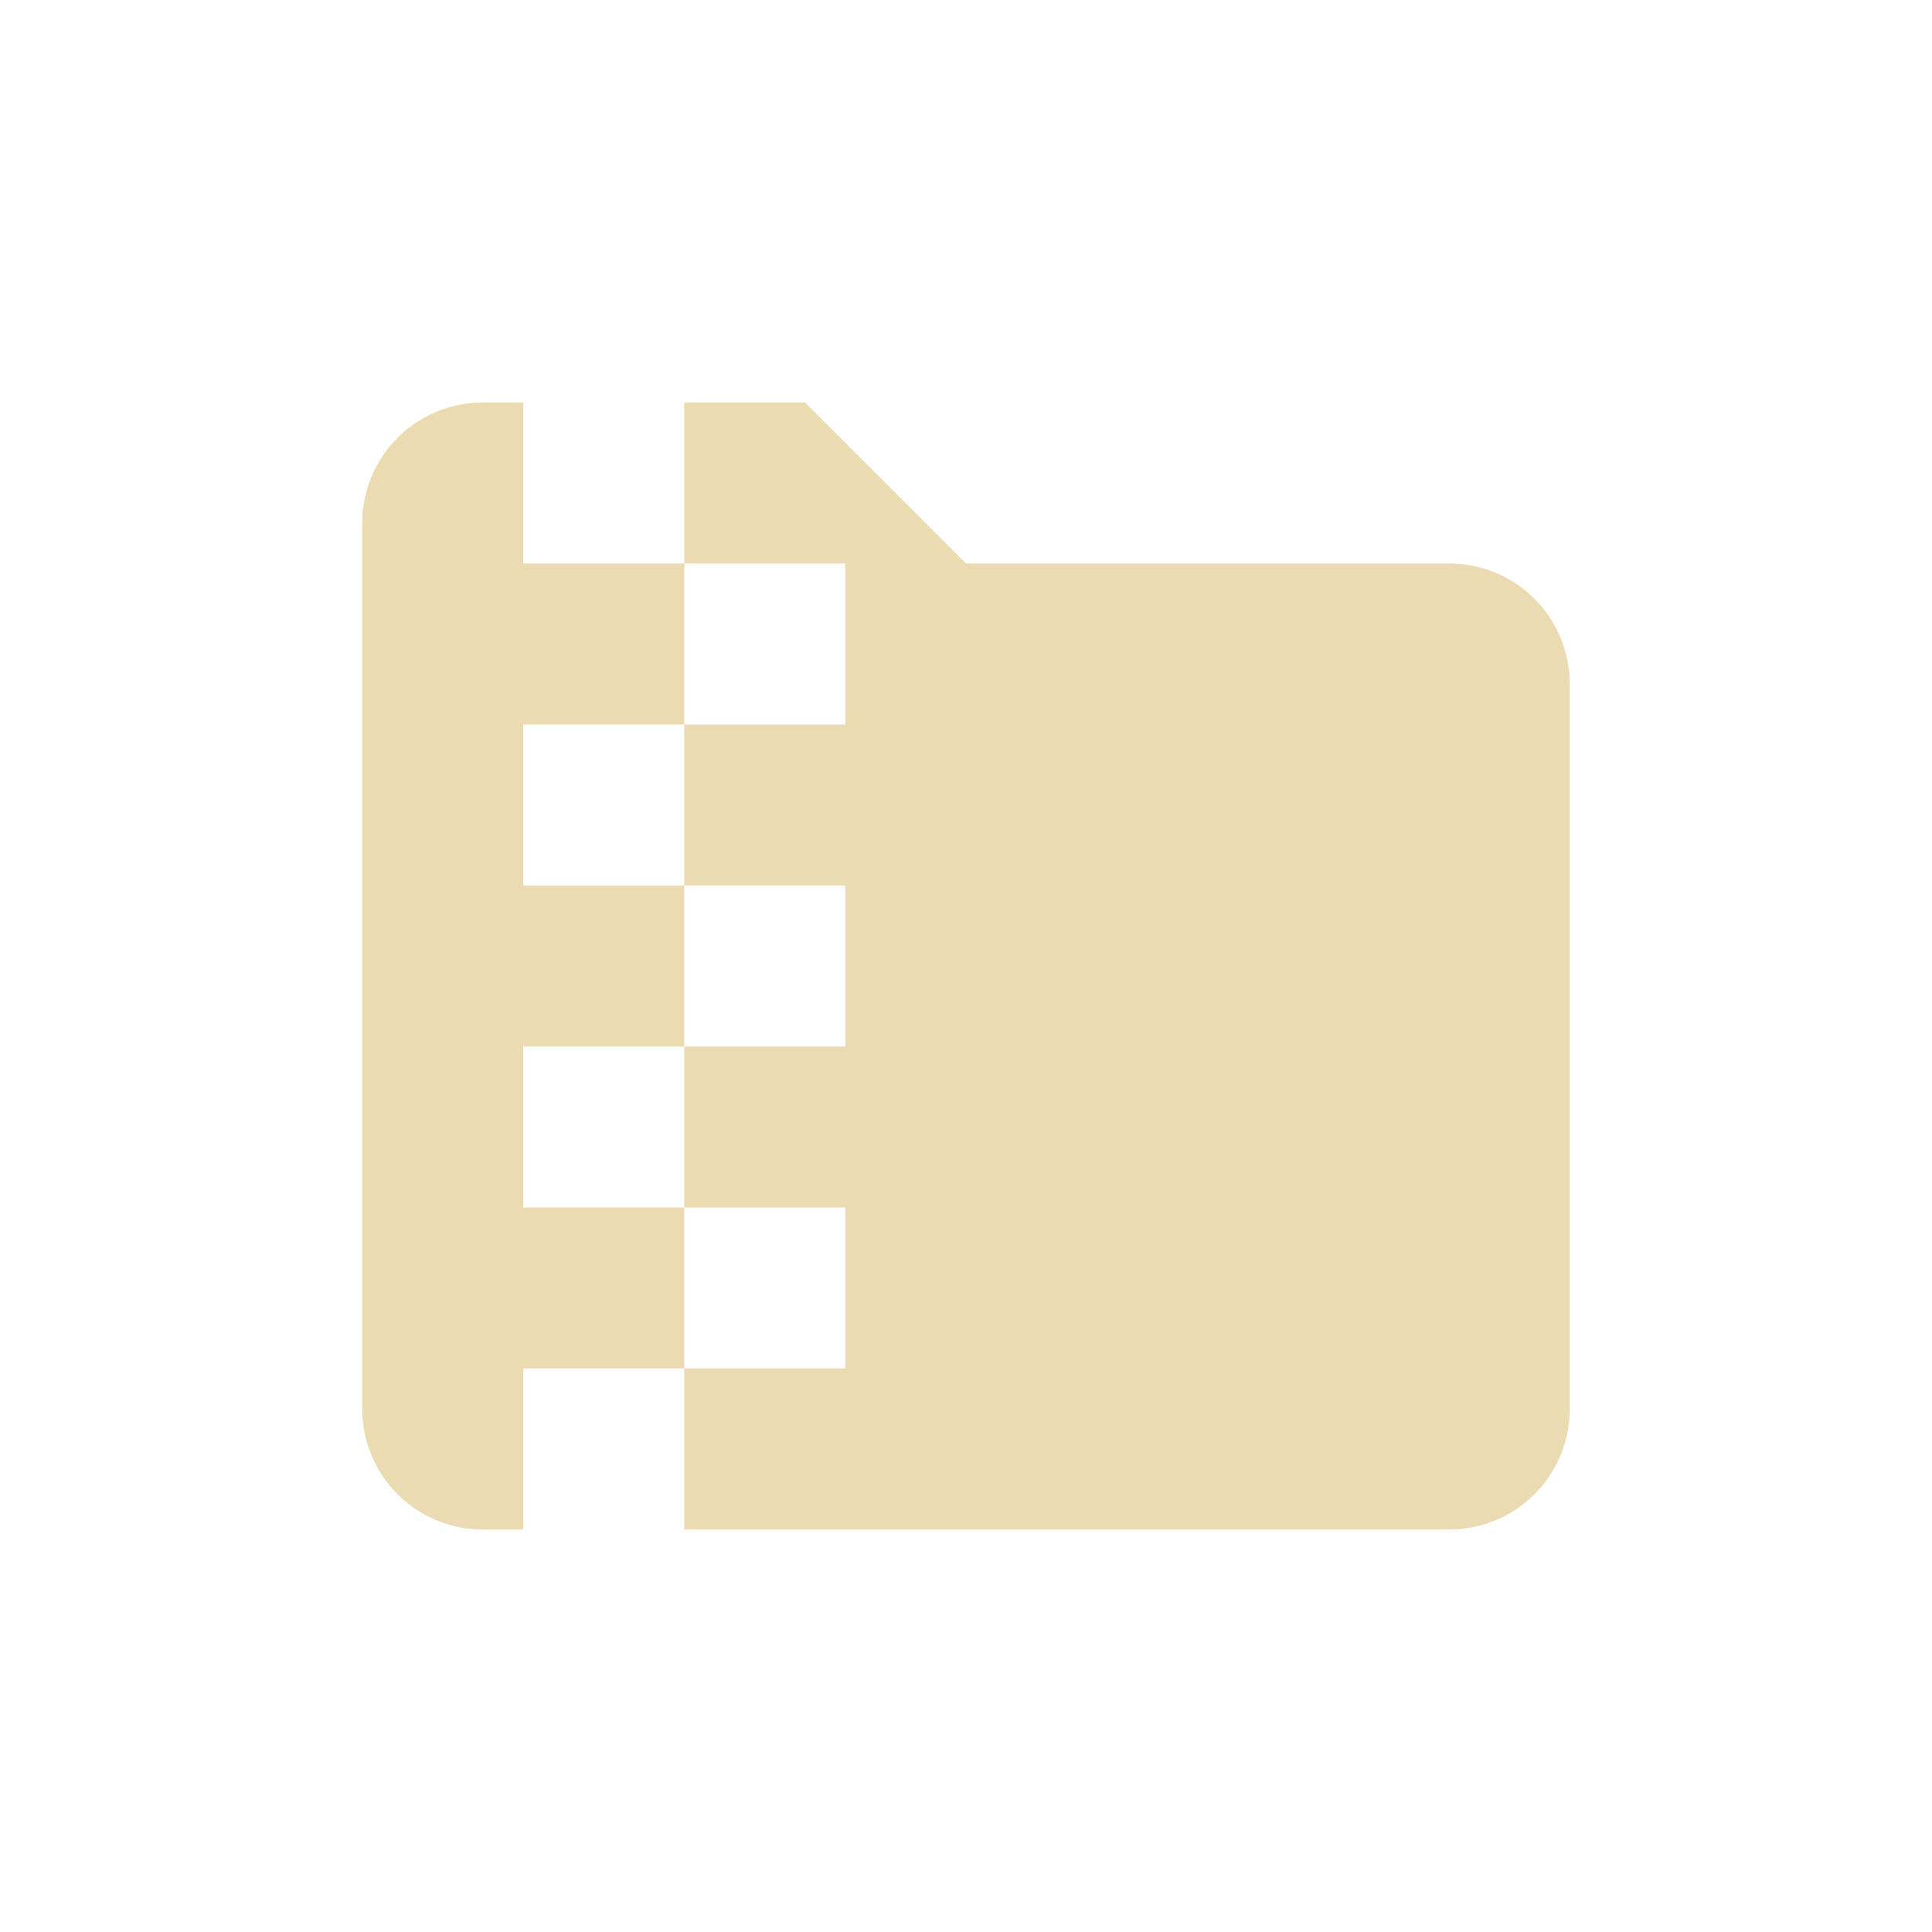
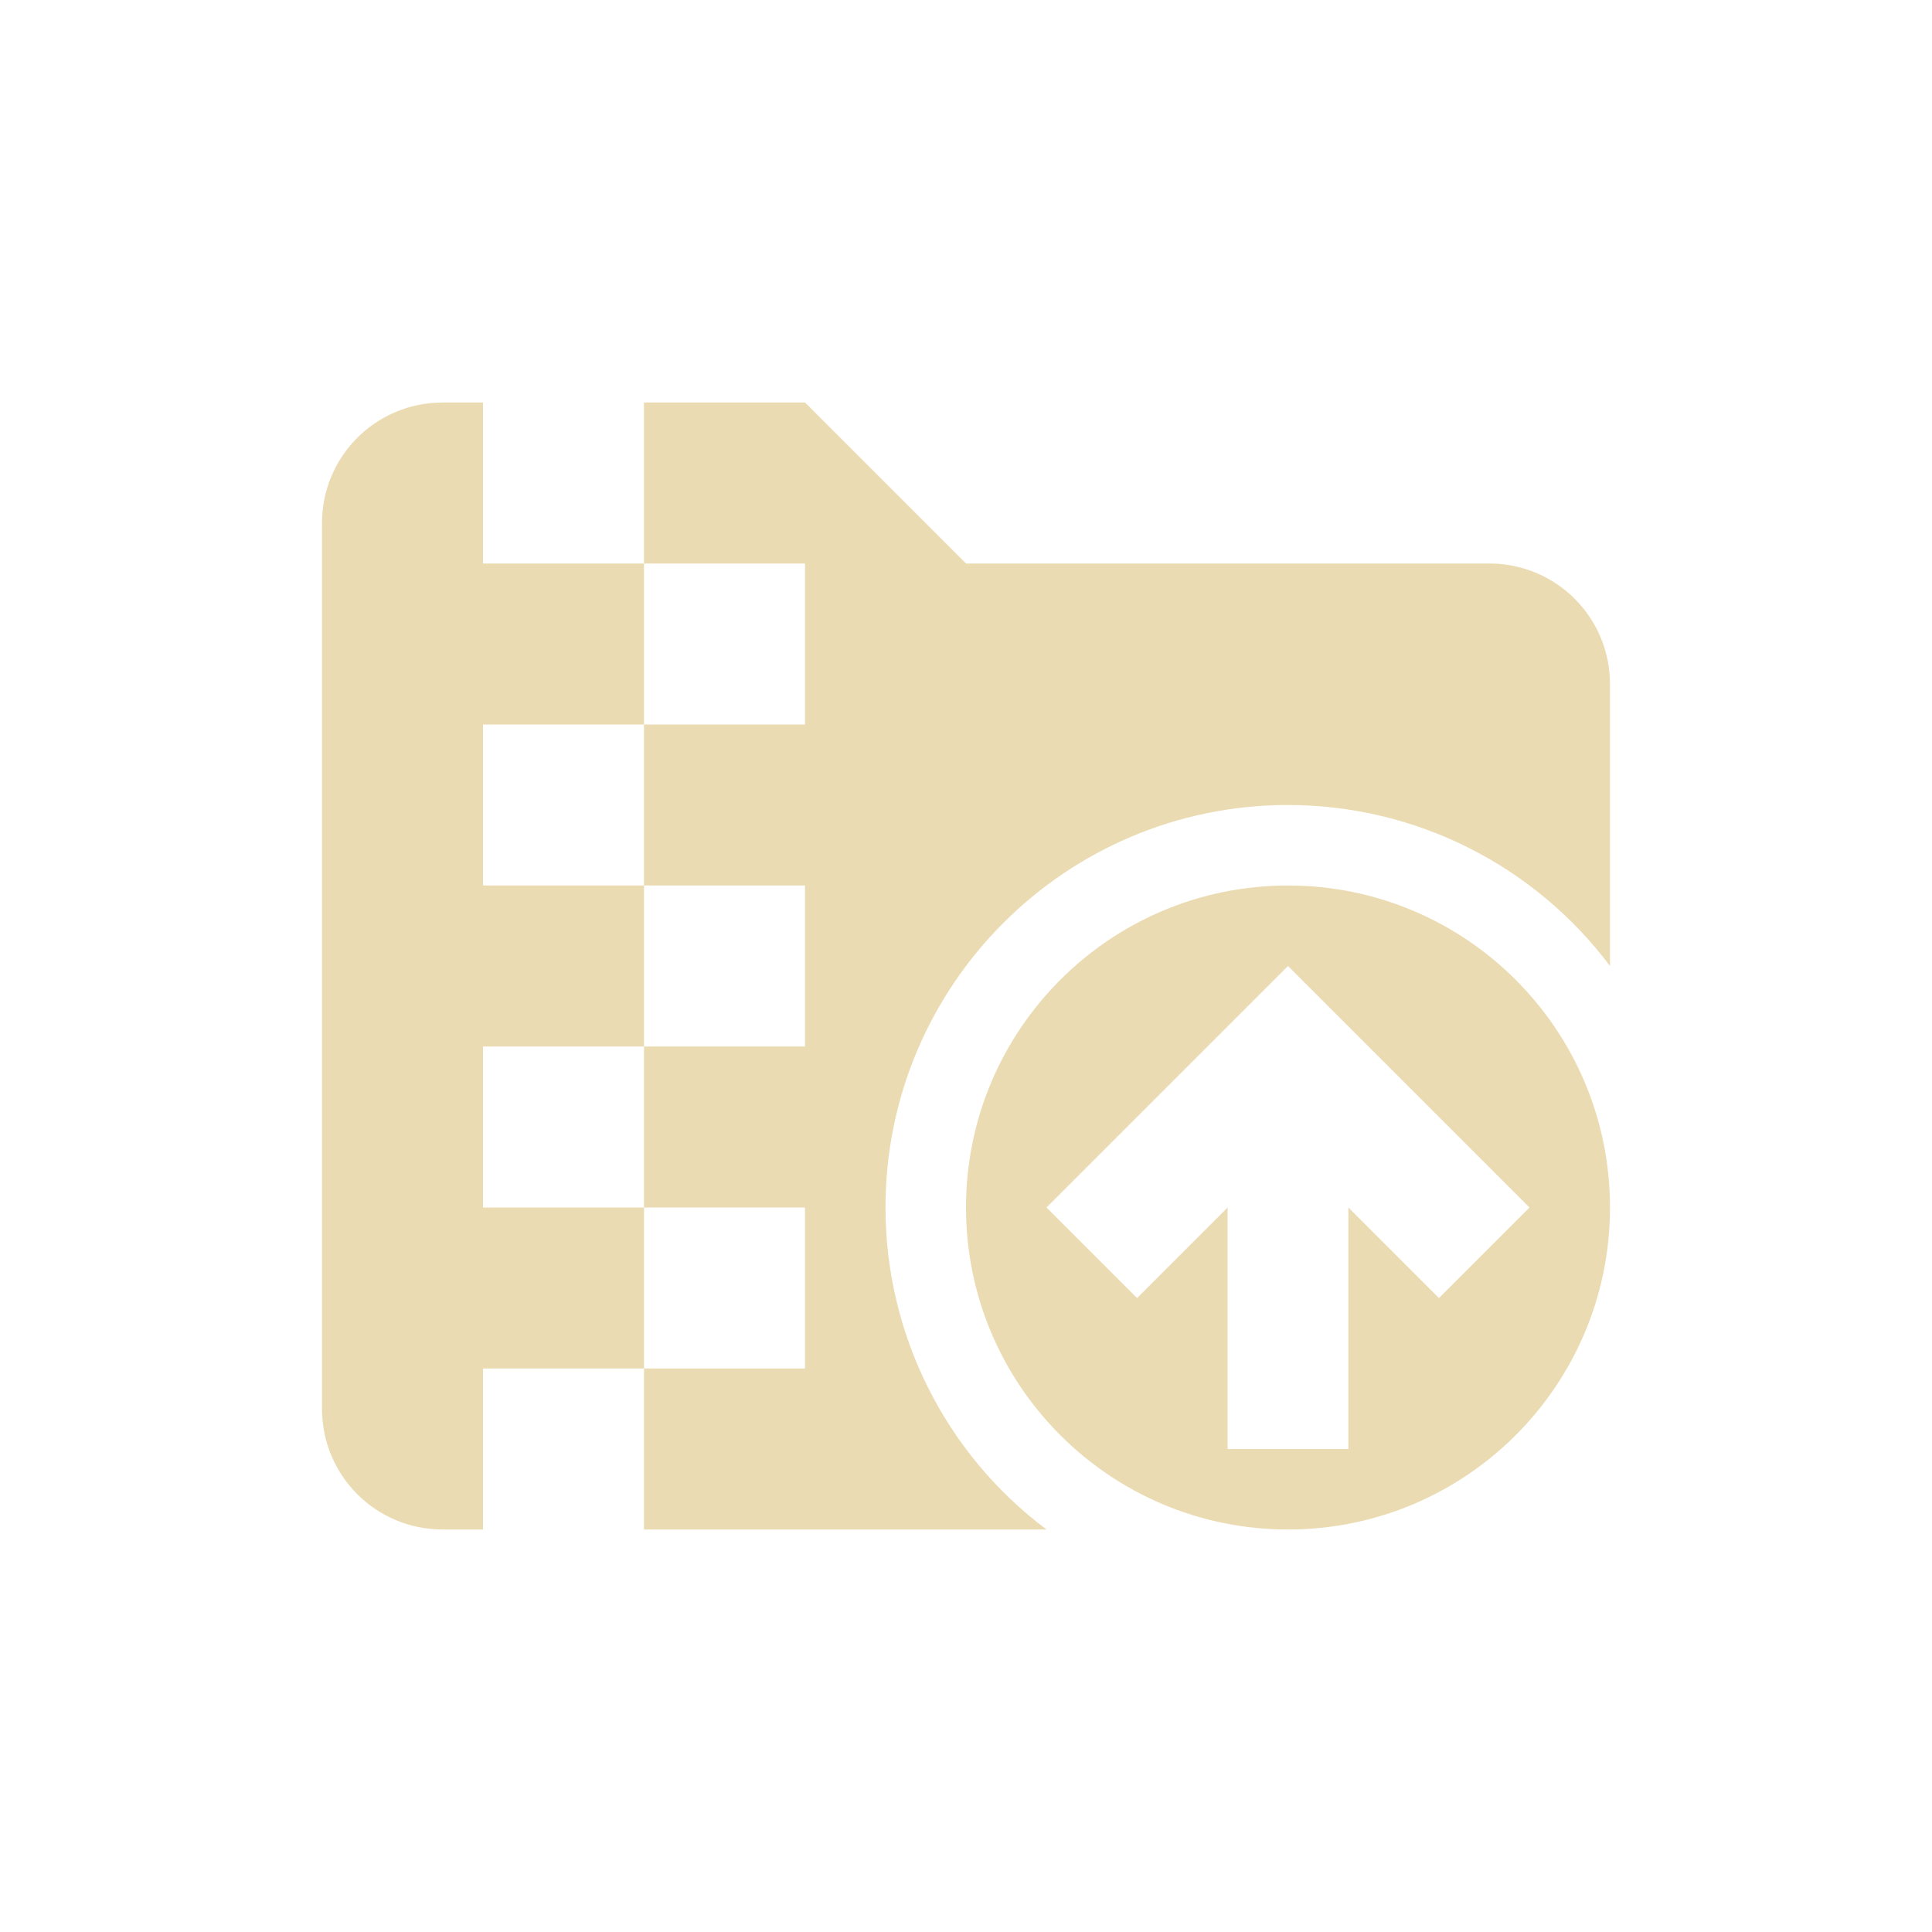
<svg xmlns="http://www.w3.org/2000/svg" width="24" height="24" version="1.1">
  <defs>
    <style id="current-color-scheme" type="text/css">.ColorScheme-Text { color:#ebdbb2; } .ColorScheme-Highlight { color:#458588; }</style>
  </defs>
-   <path class="ColorScheme-Text" d="m6 5c-0.831 0-1.5 0.669-1.5 1.5v11c0 0.831 0.669 1.5 1.5 1.5h0.5v-2h2v-2h-2v-2h2v-2h-2v-2h2v-2h-2v-2zm2.5 2h2v2h-2v2h2v2h-2v2h2v2h-2v2h9.5c0.831 0 1.5-0.669 1.5-1.5v-9c0-0.831-0.669-1.5-1.5-1.5h-6l-2-2h-1.5z" fill="currentColor" />
+   <path class="ColorScheme-Text" d="m5.5 5c-0.831 0-1.5 0.669-1.5 1.5v11c0 0.831 0.669 1.5 1.5 1.5h0.5v-2h2v-2h-2v-2h2v-2h-2v-2h2v-2h-2v-2zm2.5 2h2v2h-2v2h2v2h-2v2h2v2h-2v2h5c-1.259-0.944-2-2.426-2-4 0-2.761 2.239-5 5-5 1.574 0 3.056 0.741 4 2v-3.5c0-0.831-0.669-1.5-1.5-1.5h-6.5l-2-2h-2zm8 4c-2.209 0-4 1.791-4 4s1.791 4 4 4 4-1.791 4-4-1.791-4-4-4zm0 1 3 3-1.125 1.125-1.125-1.125v3h-1.5v-3l-1.125 1.125-1.125-1.125z" fill="currentColor" />
</svg>
